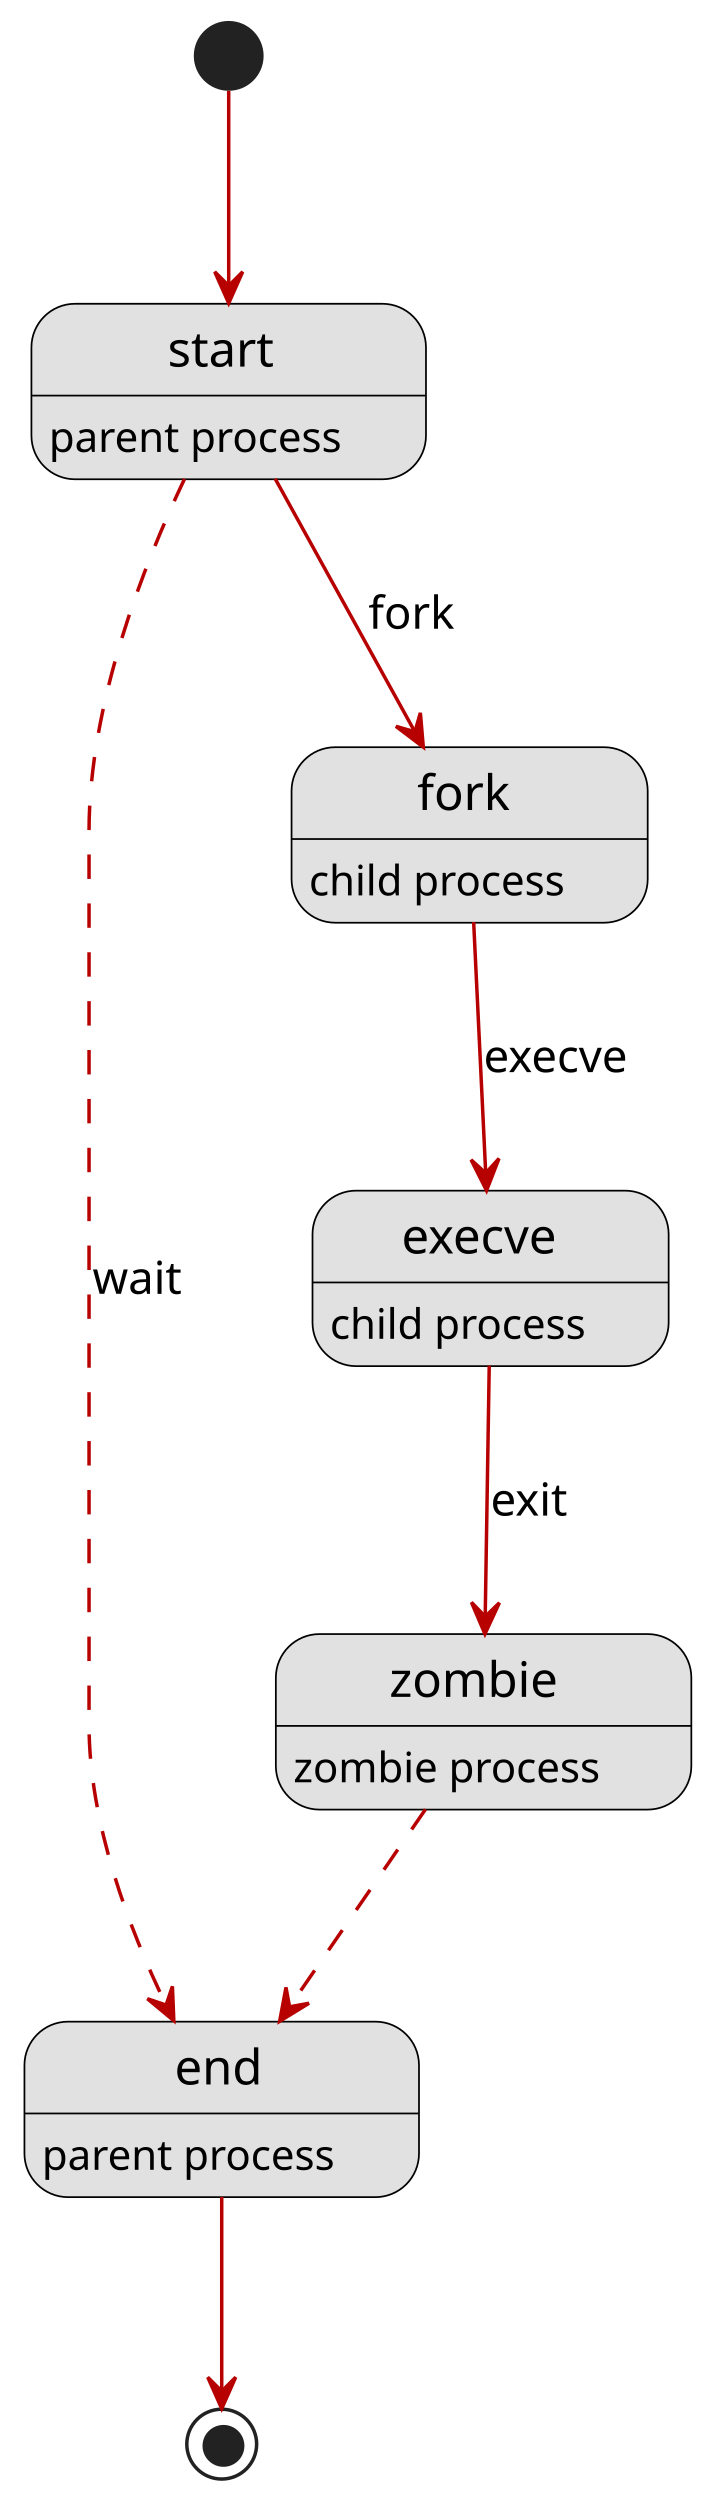
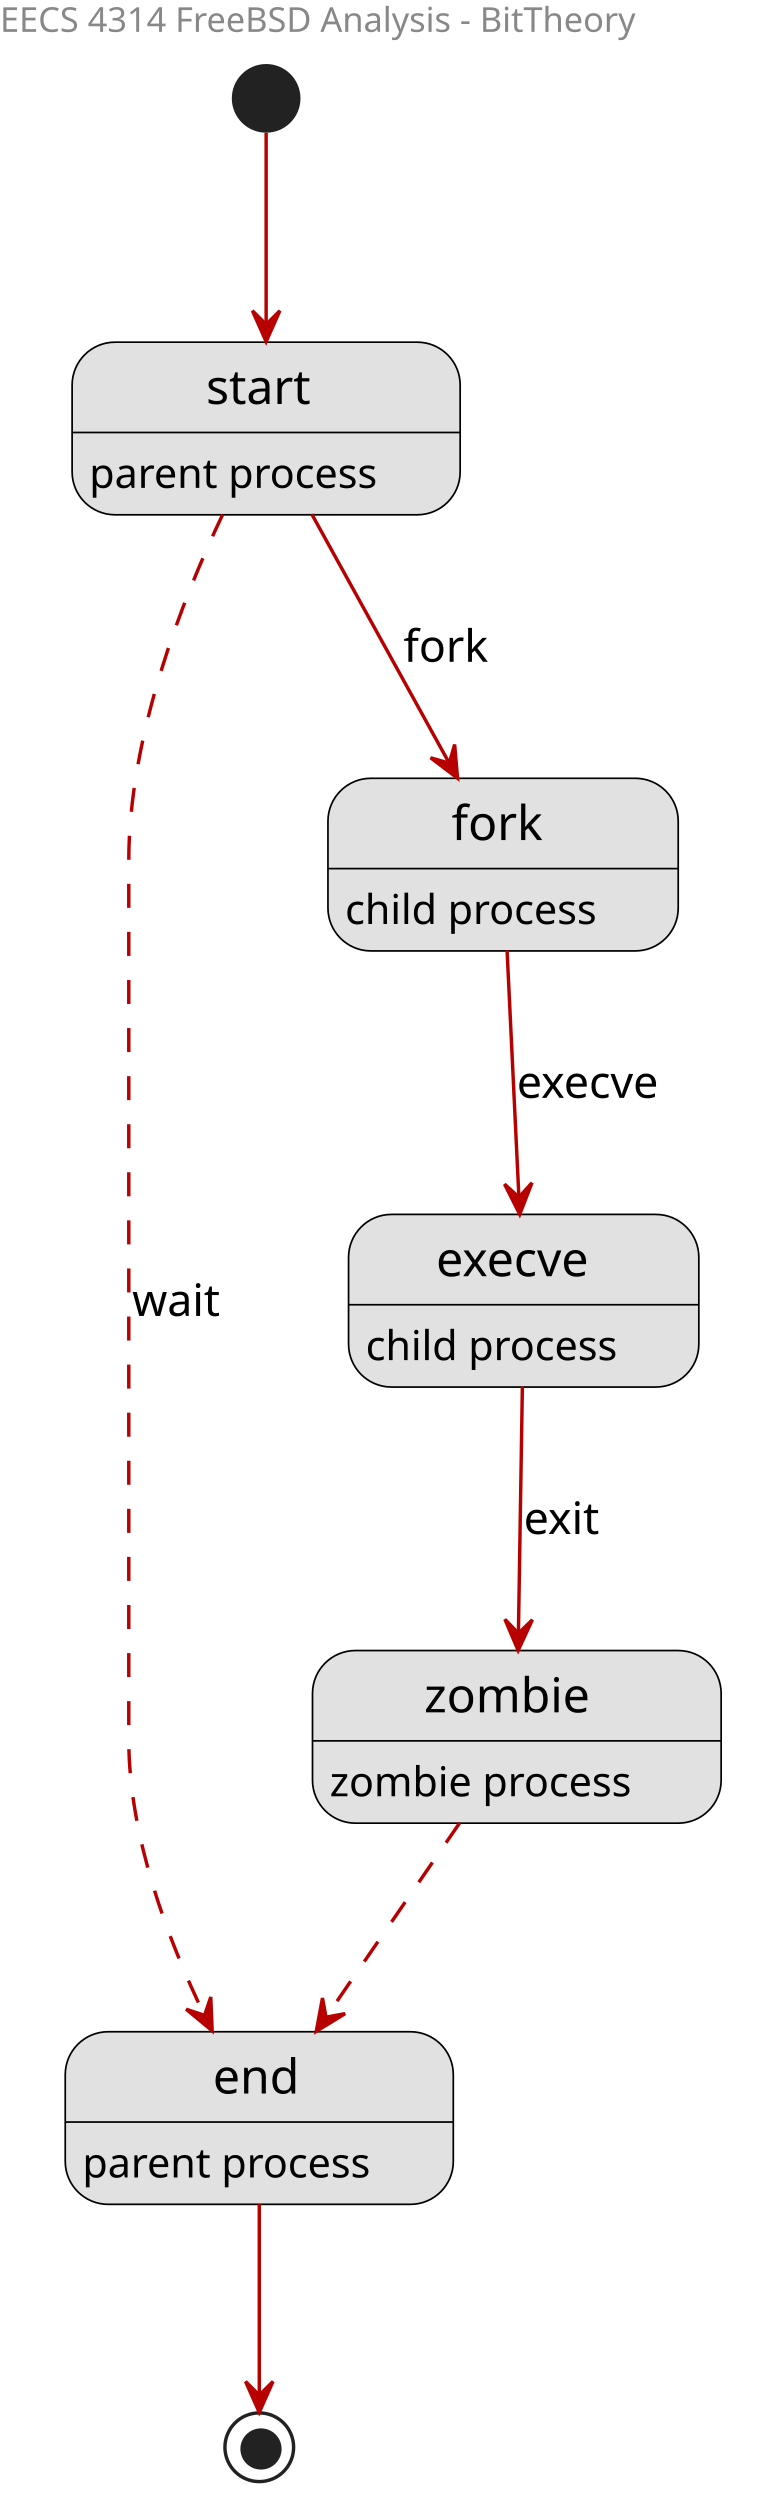
- <svg xmlns="http://www.w3.org/2000/svg" contentStyleType="text/css" height="716px" preserveAspectRatio="none" style="width:205px;height:716px;background:#FFFFFF;" version="1.1" viewBox="0 0 205 716" width="205px" zoomAndPan="magnify">
+ <svg xmlns="http://www.w3.org/2000/svg" contentStyleType="text/css" height="728px" preserveAspectRatio="none" style="width:223px;height:728px;background:#FFFFFF;" version="1.1" viewBox="0 0 223 728" width="223px" zoomAndPan="magnify">
  <defs />
  <g>
-     <ellipse cx="65.5" cy="16" fill="#222222" rx="10" ry="10" style="stroke:none;stroke-width:1.0;" />
+     <text fill="#888888" font-family="sans-serif" font-size="10" lengthAdjust="spacing" textLength="215" x="0" y="9.282">EECS 4314 FreeBSD Analysis - BitTheory</text>
+     <ellipse cx="77.5" cy="28.641" fill="#222222" rx="10" ry="10" style="stroke:none;stroke-width:1.0;" />
    <g id="start">
-       <rect fill="#E1E1E1" height="50.266" rx="12.5" ry="12.5" style="stroke:#000000;stroke-width:0.5;" width="113" x="9" y="87" />
-       <line style="stroke:#000000;stroke-width:0.5;" x1="9" x2="122" y1="113.297" y2="113.297" />
-       <text fill="#000000" font-family="Impact" font-size="14" lengthAdjust="spacing" textLength="35" x="48" y="104.995">start</text>
-       <text fill="#000000" font-family="Impact" font-size="12" lengthAdjust="spacing" textLength="93" x="14" y="129.435">parent process</text>
+       <rect fill="#E1E1E1" height="50.266" rx="12.5" ry="12.5" style="stroke:#000000;stroke-width:0.5;" width="113" x="21" y="99.641" />
+       <line style="stroke:#000000;stroke-width:0.5;" x1="21" x2="134" y1="125.938" y2="125.938" />
+       <text fill="#000000" font-family="Impact" font-size="14" lengthAdjust="spacing" textLength="35" x="60" y="117.636">start</text>
+       <text fill="#000000" font-family="Impact" font-size="12" lengthAdjust="spacing" textLength="93" x="26" y="142.076">parent process</text>
    </g>
    <g id="end">
-       <rect fill="#E1E1E1" height="50.266" rx="12.5" ry="12.5" style="stroke:#000000;stroke-width:0.5;" width="113" x="7" y="579" />
-       <line style="stroke:#000000;stroke-width:0.5;" x1="7" x2="120" y1="605.297" y2="605.297" />
-       <text fill="#000000" font-family="Impact" font-size="14" lengthAdjust="spacing" textLength="27" x="50" y="596.995">end</text>
-       <text fill="#000000" font-family="Impact" font-size="12" lengthAdjust="spacing" textLength="93" x="12" y="621.436">parent process</text>
+       <rect fill="#E1E1E1" height="50.266" rx="12.5" ry="12.5" style="stroke:#000000;stroke-width:0.5;" width="113" x="19" y="591.641" />
+       <line style="stroke:#000000;stroke-width:0.5;" x1="19" x2="132" y1="617.938" y2="617.938" />
+       <text fill="#000000" font-family="Impact" font-size="14" lengthAdjust="spacing" textLength="27" x="62" y="609.636">end</text>
+       <text fill="#000000" font-family="Impact" font-size="12" lengthAdjust="spacing" textLength="93" x="24" y="634.076">parent process</text>
    </g>
    <g id="fork">
-       <rect fill="#E1E1E1" height="50.266" rx="12.5" ry="12.5" style="stroke:#000000;stroke-width:0.5;" width="102" x="83.5" y="214" />
-       <line style="stroke:#000000;stroke-width:0.5;" x1="83.5" x2="185.5" y1="240.297" y2="240.297" />
-       <text fill="#000000" font-family="Impact" font-size="14" lengthAdjust="spacing" textLength="30" x="119.5" y="231.995">fork</text>
-       <text fill="#000000" font-family="Impact" font-size="12" lengthAdjust="spacing" textLength="82" x="88.5" y="256.435">child process</text>
+       <rect fill="#E1E1E1" height="50.266" rx="12.5" ry="12.5" style="stroke:#000000;stroke-width:0.5;" width="102" x="95.5" y="226.641" />
+       <line style="stroke:#000000;stroke-width:0.5;" x1="95.5" x2="197.5" y1="252.938" y2="252.938" />
+       <text fill="#000000" font-family="Impact" font-size="14" lengthAdjust="spacing" textLength="30" x="131.5" y="244.636">fork</text>
+       <text fill="#000000" font-family="Impact" font-size="12" lengthAdjust="spacing" textLength="82" x="100.5" y="269.076">child process</text>
    </g>
    <g id="execve">
-       <rect fill="#E1E1E1" height="50.266" rx="12.5" ry="12.5" style="stroke:#000000;stroke-width:0.5;" width="102" x="89.5" y="341" />
-       <line style="stroke:#000000;stroke-width:0.5;" x1="89.5" x2="191.5" y1="367.297" y2="367.297" />
-       <text fill="#000000" font-family="Impact" font-size="14" lengthAdjust="spacing" textLength="51" x="115" y="358.995">execve</text>
-       <text fill="#000000" font-family="Impact" font-size="12" lengthAdjust="spacing" textLength="82" x="94.5" y="383.435">child process</text>
+       <rect fill="#E1E1E1" height="50.266" rx="12.5" ry="12.5" style="stroke:#000000;stroke-width:0.5;" width="102" x="101.5" y="353.641" />
+       <line style="stroke:#000000;stroke-width:0.5;" x1="101.5" x2="203.5" y1="379.938" y2="379.938" />
+       <text fill="#000000" font-family="Impact" font-size="14" lengthAdjust="spacing" textLength="51" x="127" y="371.636">execve</text>
+       <text fill="#000000" font-family="Impact" font-size="12" lengthAdjust="spacing" textLength="82" x="106.5" y="396.076">child process</text>
    </g>
    <g id="zombie">
-       <rect fill="#E1E1E1" height="50.266" rx="12.5" ry="12.5" style="stroke:#000000;stroke-width:0.5;" width="119" x="79" y="468" />
-       <line style="stroke:#000000;stroke-width:0.5;" x1="79" x2="198" y1="494.297" y2="494.297" />
-       <text fill="#000000" font-family="Impact" font-size="14" lengthAdjust="spacing" textLength="54" x="111.5" y="485.995">zombie</text>
-       <text fill="#000000" font-family="Impact" font-size="12" lengthAdjust="spacing" textLength="99" x="84" y="510.435">zombie process</text>
+       <rect fill="#E1E1E1" height="50.266" rx="12.5" ry="12.5" style="stroke:#000000;stroke-width:0.5;" width="119" x="91" y="480.641" />
+       <line style="stroke:#000000;stroke-width:0.5;" x1="91" x2="210" y1="506.938" y2="506.938" />
+       <text fill="#000000" font-family="Impact" font-size="14" lengthAdjust="spacing" textLength="54" x="123.5" y="498.636">zombie</text>
+       <text fill="#000000" font-family="Impact" font-size="12" lengthAdjust="spacing" textLength="99" x="96" y="523.076">zombie process</text>
    </g>
-     <ellipse cx="63.5" cy="700" fill="none" rx="10" ry="10" style="stroke:#222222;stroke-width:1.0;" />
-     <ellipse cx="64" cy="700.5" fill="#222222" rx="6" ry="6" style="stroke:none;stroke-width:1.0;" />
+     <ellipse cx="75.5" cy="712.641" fill="none" rx="10" ry="10" style="stroke:#222222;stroke-width:1.0;" />
+     <ellipse cx="76" cy="713.141" fill="#222222" rx="6" ry="6" style="stroke:none;stroke-width:1.0;" />
    <g id="link_*start*_start">
-       <path d="M65.5,26.013 C65.5,38.698 65.5,62.409 65.5,81.57 " fill="none" id="*start*-to-start" style="stroke:#B70000;stroke-width:1.0;" />
-       <polygon fill="#B70000" points="65.5,86.84,69.5,77.84,65.5,81.84,61.5,77.84,65.5,86.84" style="stroke:#B70000;stroke-width:1.0;" />
+       <path d="M77.5,38.654 C77.5,51.339 77.5,75.05 77.5,94.211 " fill="none" id="*start*-to-start" style="stroke:#B70000;stroke-width:1.0;" />
+       <polygon fill="#B70000" points="77.5,99.481,81.5,90.481,77.5,94.481,73.5,90.481,77.5,99.481" style="stroke:#B70000;stroke-width:1.0;" />
    </g>
    <g id="link_start_end">
-       <path d="M52.844,137.171 C41.125,161.829 25.5,201.543 25.5,238 C25.5,238 25.5,238 25.5,494 C25.5,522.32 37.079,552.587 47.453,574.023 " fill="none" id="start-to-end" style="stroke:#B70000;stroke-width:1.0;stroke-dasharray:7.0,7.0;" />
-       <polygon fill="#B70000" points="49.781,578.731,49.378,568.89,47.565,574.249,42.207,572.436,49.781,578.731" style="stroke:#B70000;stroke-width:1.0;" />
-       <text fill="#000000" font-family="sans-serif" font-size="13" lengthAdjust="spacing" textLength="27" x="26.5" y="370.567">wait</text>
+       <path d="M64.844,149.812 C53.125,174.47 37.5,214.184 37.5,250.641 C37.5,250.641 37.5,250.641 37.5,506.641 C37.5,534.961 49.079,565.228 59.453,586.664 " fill="none" id="start-to-end" style="stroke:#B70000;stroke-width:1.0;stroke-dasharray:7.0,7.0;" />
+       <polygon fill="#B70000" points="61.781,591.372,61.378,581.531,59.565,586.889,54.207,585.076,61.781,591.372" style="stroke:#B70000;stroke-width:1.0;" />
+       <text fill="#000000" font-family="sans-serif" font-size="13" lengthAdjust="spacing" textLength="27" x="38.5" y="383.207">wait</text>
    </g>
    <g id="link_start_fork">
-       <path d="M78.804,137.101 C90.211,157.766 106.665,187.575 118.732,209.435 " fill="none" id="start-to-fork" style="stroke:#B70000;stroke-width:1.0;" />
-       <polygon fill="#B70000" points="121.237,213.973,120.392,204.161,118.822,209.595,113.387,208.025,121.237,213.973" style="stroke:#B70000;stroke-width:1.0;" />
-       <text fill="#000000" font-family="sans-serif" font-size="13" lengthAdjust="spacing" textLength="25" x="105.5" y="180.067">fork</text>
+       <path d="M90.804,149.742 C102.211,170.407 118.665,200.216 130.732,222.076 " fill="none" id="start-to-fork" style="stroke:#B70000;stroke-width:1.0;" />
+       <polygon fill="#B70000" points="133.237,226.614,132.392,216.801,130.822,222.236,125.387,220.666,133.237,226.614" style="stroke:#B70000;stroke-width:1.0;" />
+       <text fill="#000000" font-family="sans-serif" font-size="13" lengthAdjust="spacing" textLength="25" x="117.5" y="192.708">fork</text>
    </g>
    <g id="link_fork_execve">
-       <path d="M135.657,264.101 C136.64,284.593 138.056,314.076 139.102,335.884 " fill="none" id="fork-to-execve" style="stroke:#B70000;stroke-width:1.0;" />
-       <polygon fill="#B70000" points="139.347,340.973,142.913,331.792,139.108,335.979,134.922,332.174,139.347,340.973" style="stroke:#B70000;stroke-width:1.0;" />
-       <text fill="#000000" font-family="sans-serif" font-size="13" lengthAdjust="spacing" textLength="47" x="138.5" y="307.067">execve</text>
+       <path d="M147.657,276.742 C148.64,297.234 150.056,326.717 151.102,348.525 " fill="none" id="fork-to-execve" style="stroke:#B70000;stroke-width:1.0;" />
+       <polygon fill="#B70000" points="151.347,353.614,154.913,344.433,151.108,348.619,146.922,344.815,151.347,353.614" style="stroke:#B70000;stroke-width:1.0;" />
+       <text fill="#000000" font-family="sans-serif" font-size="13" lengthAdjust="spacing" textLength="47" x="150.5" y="319.707">execve</text>
    </g>
    <g id="link_execve_zombie">
-       <path d="M140.114,391.101 C139.787,411.593 139.315,441.076 138.966,462.884 " fill="none" id="execve-to-zombie" style="stroke:#B70000;stroke-width:1.0;" />
-       <polygon fill="#B70000" points="138.884,467.973,143.028,459.038,138.964,462.974,135.029,458.91,138.884,467.973" style="stroke:#B70000;stroke-width:1.0;" />
-       <text fill="#000000" font-family="sans-serif" font-size="13" lengthAdjust="spacing" textLength="24" x="140.5" y="434.067">exit</text>
+       <path d="M152.114,403.742 C151.787,424.234 151.315,453.717 150.966,475.525 " fill="none" id="execve-to-zombie" style="stroke:#B70000;stroke-width:1.0;" />
+       <polygon fill="#B70000" points="150.884,480.614,155.028,471.679,150.964,475.614,147.029,471.551,150.884,480.614" style="stroke:#B70000;stroke-width:1.0;" />
+       <text fill="#000000" font-family="sans-serif" font-size="13" lengthAdjust="spacing" textLength="24" x="152.5" y="446.707">exit</text>
    </g>
    <g id="link_zombie_end">
-       <path d="M121.855,518.191 C110.397,534.843 95.131,557.03 83.087,574.534 " fill="none" id="zombie-to-end" style="stroke:#B70000;stroke-width:1.0;stroke-dasharray:7.0,7.0;" />
-       <polygon fill="#B70000" points="80.098,578.877,88.495,573.73,82.933,574.758,81.905,569.195,80.098,578.877" style="stroke:#B70000;stroke-width:1.0;" />
+       <path d="M133.855,530.832 C122.397,547.484 107.131,569.671 95.087,587.175 " fill="none" id="zombie-to-end" style="stroke:#B70000;stroke-width:1.0;stroke-dasharray:7.0,7.0;" />
+       <polygon fill="#B70000" points="92.098,591.518,100.495,586.371,94.933,587.399,93.905,581.836,92.098,591.518" style="stroke:#B70000;stroke-width:1.0;" />
    </g>
    <g id="link_end_*end*">
-       <path d="M63.5,629.207 C63.5,646.842 63.5,670.126 63.5,684.835 " fill="none" id="end-to-*end*" style="stroke:#B70000;stroke-width:1.0;" />
-       <polygon fill="#B70000" points="63.5,689.84,67.5,680.84,63.5,684.84,59.5,680.84,63.5,689.84" style="stroke:#B70000;stroke-width:1.0;" />
+       <path d="M75.5,641.848 C75.5,659.483 75.5,682.767 75.5,697.476 " fill="none" id="end-to-*end*" style="stroke:#B70000;stroke-width:1.0;" />
+       <polygon fill="#B70000" points="75.5,702.481,79.5,693.481,75.5,697.481,71.5,693.481,75.5,702.481" style="stroke:#B70000;stroke-width:1.0;" />
    </g>
  </g>
</svg>
